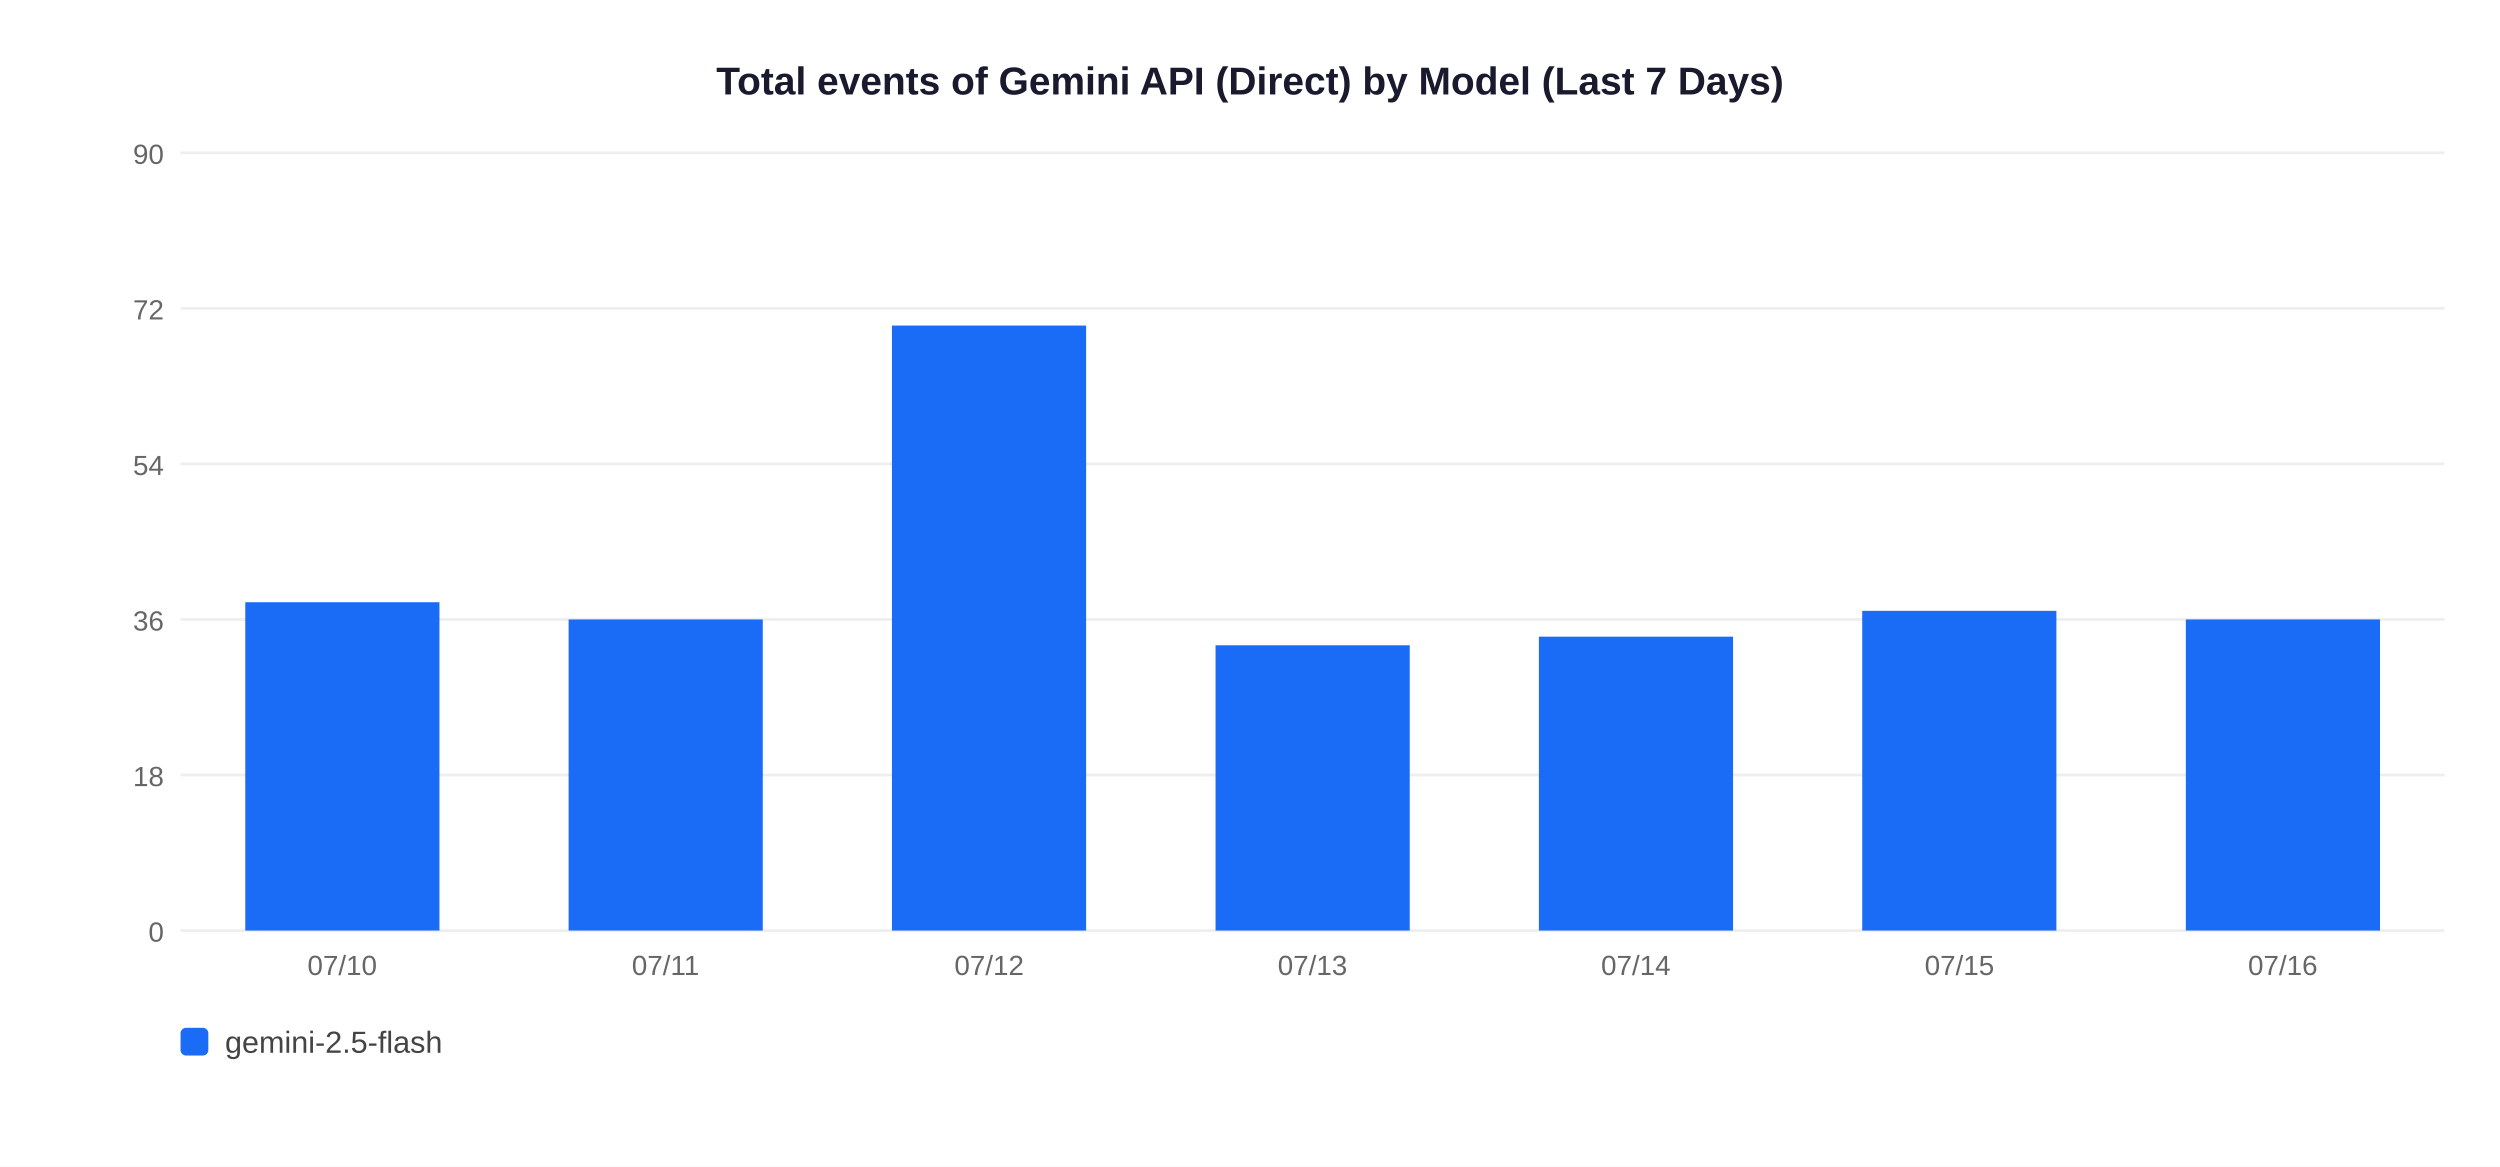
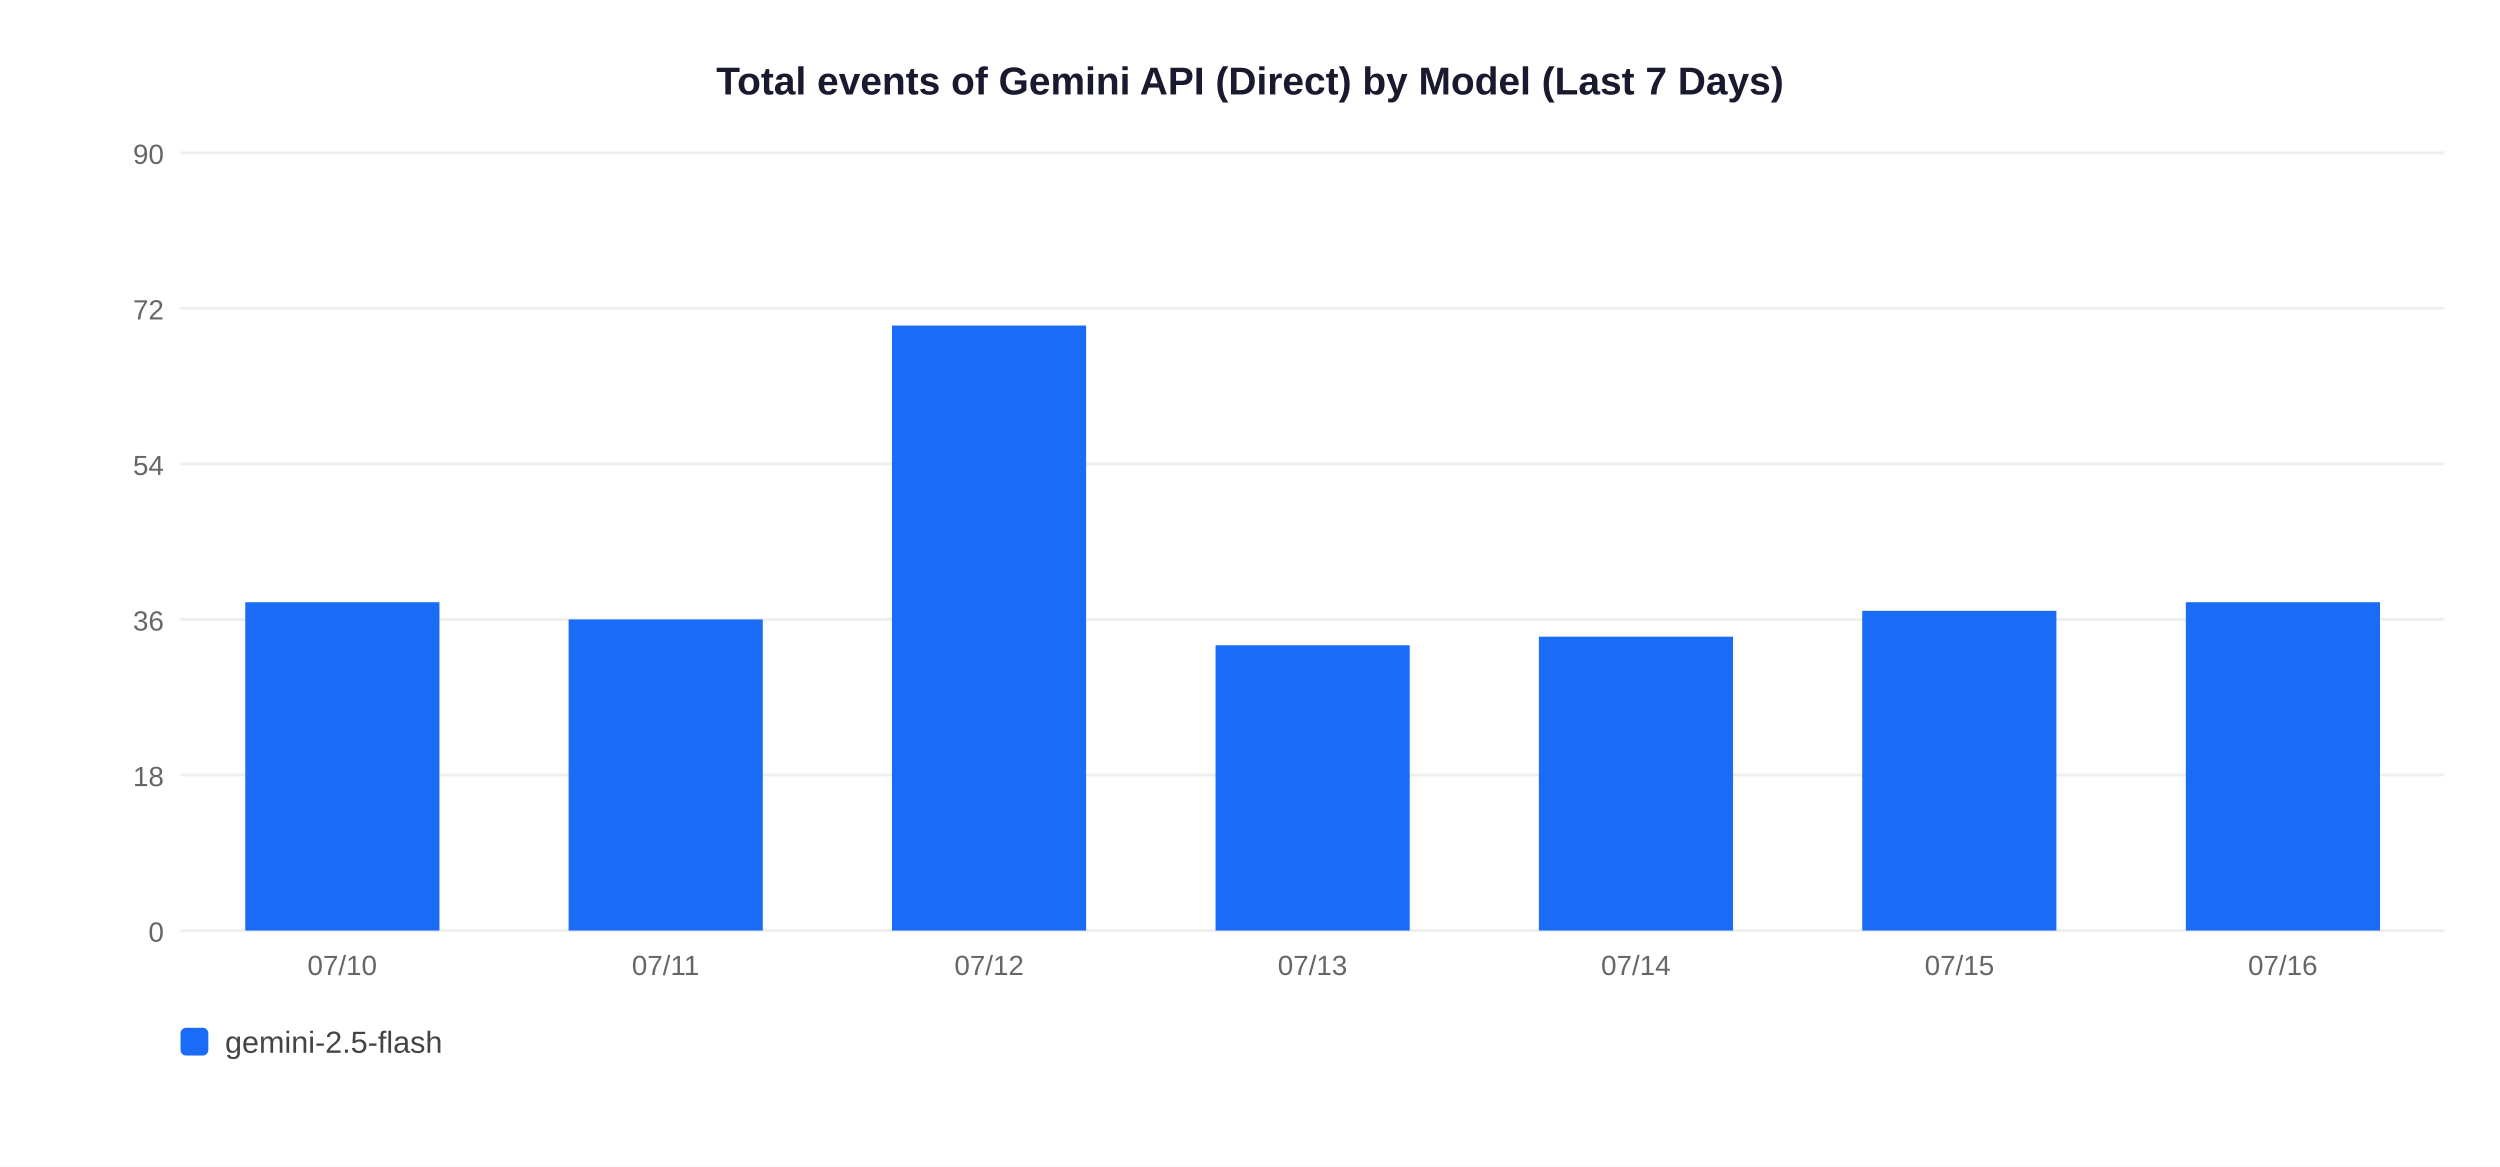
<svg xmlns="http://www.w3.org/2000/svg" width="900" height="420">
  <rect width="900" height="420" fill="white" />
  <text x="450" y="34" text-anchor="middle" font-size="14" font-weight="bold" font-family="Arial,sans-serif" fill="#1a1a2e">Total events of Gemini API (Direct) by Model (Last 7 Days)</text>
  <line x1="65" y1="335" x2="880" y2="335" stroke="#EEEEEE" stroke-width="1" />
  <text x="59" y="339" text-anchor="end" font-size="10" font-family="Arial,sans-serif" fill="#666">0</text>
  <line x1="65" y1="279" x2="880" y2="279" stroke="#EEEEEE" stroke-width="1" />
  <text x="59" y="283" text-anchor="end" font-size="10" font-family="Arial,sans-serif" fill="#666">18</text>
  <line x1="65" y1="223" x2="880" y2="223" stroke="#EEEEEE" stroke-width="1" />
  <text x="59" y="227" text-anchor="end" font-size="10" font-family="Arial,sans-serif" fill="#666">36</text>
  <line x1="65" y1="167" x2="880" y2="167" stroke="#EEEEEE" stroke-width="1" />
  <text x="59" y="171" text-anchor="end" font-size="10" font-family="Arial,sans-serif" fill="#666">54</text>
  <line x1="65" y1="111" x2="880" y2="111" stroke="#EEEEEE" stroke-width="1" />
  <text x="59" y="115" text-anchor="end" font-size="10" font-family="Arial,sans-serif" fill="#666">72</text>
  <line x1="65" y1="55" x2="880" y2="55" stroke="#EEEEEE" stroke-width="1" />
  <text x="59" y="59" text-anchor="end" font-size="10" font-family="Arial,sans-serif" fill="#666">90</text>
  <rect x="88.3" y="216.8" width="69.9" height="118.2" fill="#1A6CF7" />
  <text x="123.2" y="351" text-anchor="middle" font-size="10" font-family="Arial,sans-serif" fill="#666">07/10</text>
  <rect x="204.7" y="223.0" width="69.9" height="112.0" fill="#1A6CF7" />
  <text x="239.6" y="351" text-anchor="middle" font-size="10" font-family="Arial,sans-serif" fill="#666">07/11</text>
  <rect x="321.1" y="117.2" width="69.9" height="217.8" fill="#1A6CF7" />
  <text x="356.1" y="351" text-anchor="middle" font-size="10" font-family="Arial,sans-serif" fill="#666">07/12</text>
  <rect x="437.6" y="232.3" width="69.9" height="102.7" fill="#1A6CF7" />
  <text x="472.5" y="351" text-anchor="middle" font-size="10" font-family="Arial,sans-serif" fill="#666">07/13</text>
  <rect x="554.0" y="229.2" width="69.9" height="105.8" fill="#1A6CF7" />
  <text x="588.9" y="351" text-anchor="middle" font-size="10" font-family="Arial,sans-serif" fill="#666">07/14</text>
  <rect x="670.4" y="219.9" width="69.9" height="115.1" fill="#1A6CF7" />
  <text x="705.4" y="351" text-anchor="middle" font-size="10" font-family="Arial,sans-serif" fill="#666">07/15</text>
-   <rect x="786.9" y="223.0" width="69.9" height="112.0" fill="#1A6CF7" />
+   <rect x="786.9" y="216.8" width="69.9" height="118.2" fill="#1A6CF7" />
  <text x="821.8" y="351" text-anchor="middle" font-size="10" font-family="Arial,sans-serif" fill="#666">07/16</text>
  <rect x="65" y="370" width="10" height="10" rx="2" fill="#1A6CF7" />
  <text x="81" y="379" font-size="11" font-family="Arial,sans-serif" fill="#444">gemini-2.5-flash</text>
</svg>
